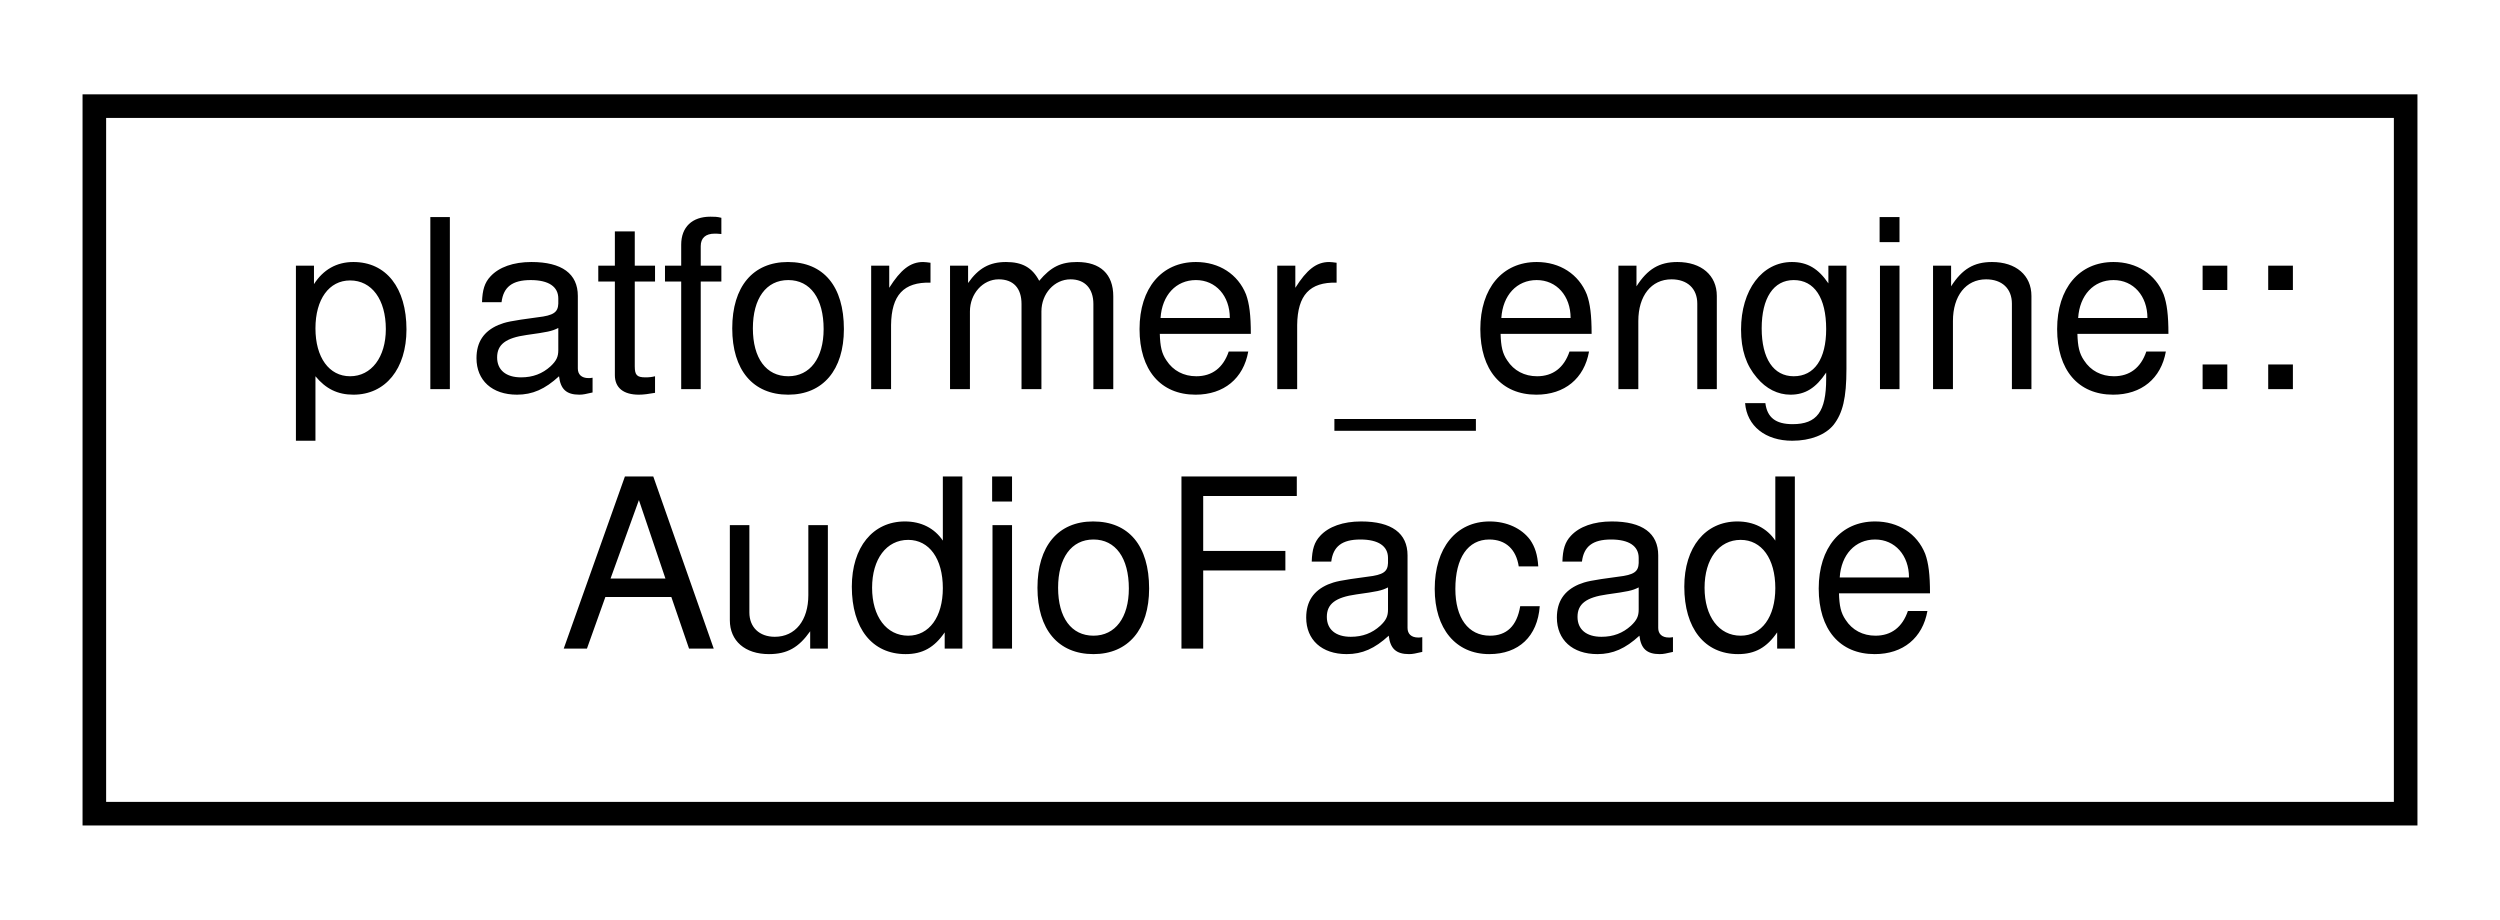
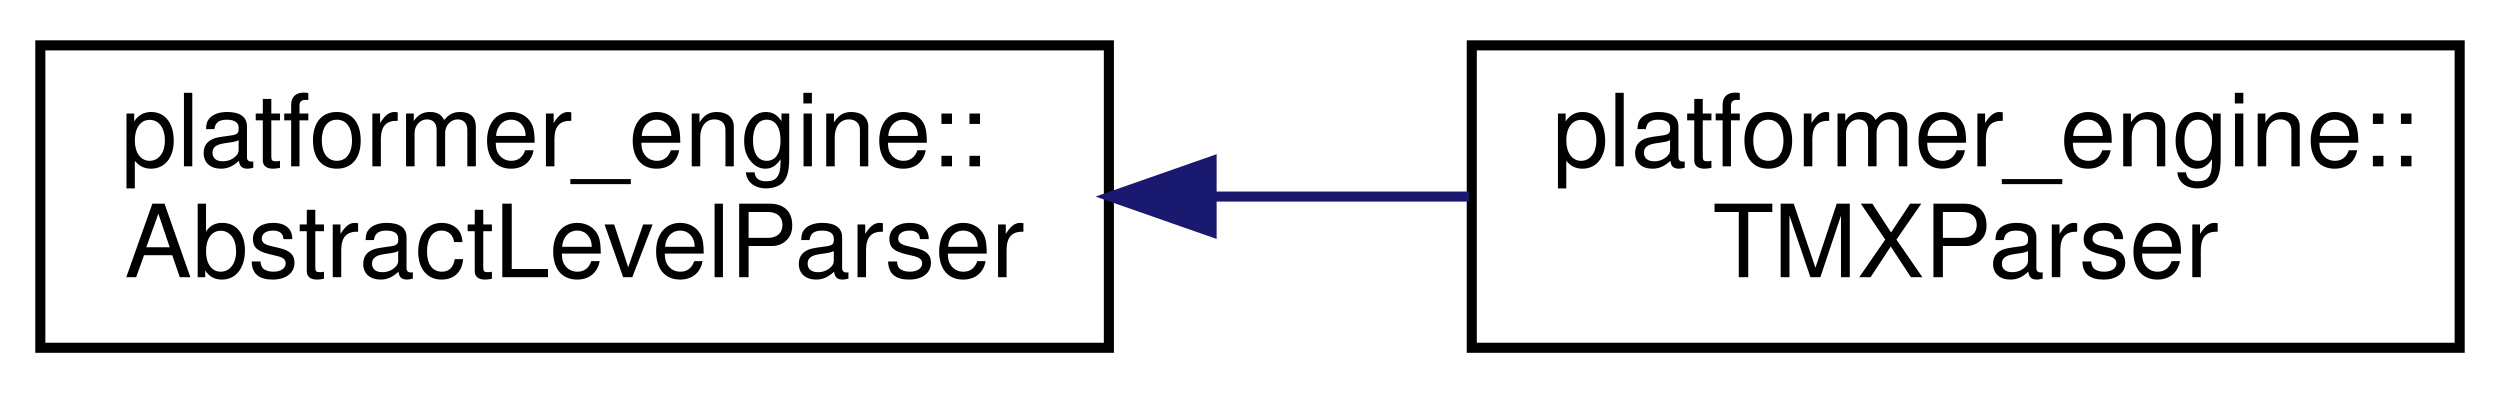
- <svg xmlns="http://www.w3.org/2000/svg" xmlns:xlink="http://www.w3.org/1999/xlink" width="106pt" height="39pt" viewBox="0.00 0.00 106.00 39.00">
+ <svg xmlns="http://www.w3.org/2000/svg" xmlns:xlink="http://www.w3.org/1999/xlink" width="248pt" height="39pt" viewBox="0.00 0.00 248.00 39.00">
  <g id="graph0" class="graph" transform="scale(1 1) rotate(0) translate(4 35)">
    <g id="node1" class="node">
      <g id="a_node1">
-         <a xlink:href="classplatformer__engine_1_1AudioFacade.html" target="_top" xlink:title=" ">
-           <polygon fill="none" stroke="black" points="0,-0.5 0,-30.5 98,-30.5 98,-0.5 0,-0.5" />
+         <a xlink:href="classplatformer__engine_1_1AbstractLevelParser.html" target="_top" xlink:title=" ">
+           <polygon fill="none" stroke="black" points="0,-0.5 0,-30.5 106,-30.5 106,-0.5 0,-0.5" />
          <text text-anchor="start" x="8" y="-18.5" font-family="Helvetica,sans-Serif" font-size="10.00">platformer_engine::</text>
-           <text text-anchor="middle" x="49" y="-7.5" font-family="Helvetica,sans-Serif" font-size="10.00">AudioFacade</text>
+           <text text-anchor="middle" x="53" y="-7.5" font-family="Helvetica,sans-Serif" font-size="10.00">AbstractLevelParser</text>
        </a>
      </g>
    </g>
+     <g id="node2" class="node">
+       <g id="a_node2">
+         <a xlink:href="classplatformer__engine_1_1TMXParser.html" target="_top" xlink:title=" ">
+           <polygon fill="none" stroke="black" points="142,-0.5 142,-30.5 240,-30.5 240,-0.5 142,-0.5" />
+           <text text-anchor="start" x="150" y="-18.5" font-family="Helvetica,sans-Serif" font-size="10.00">platformer_engine::</text>
+           <text text-anchor="middle" x="191" y="-7.5" font-family="Helvetica,sans-Serif" font-size="10.00">TMXParser</text>
+         </a>
+       </g>
+     </g>
+     <g id="edge1" class="edge">
+       <path fill="none" stroke="midnightblue" d="M116.46,-15.5C124.95,-15.5 133.55,-15.5 141.74,-15.5" />
+       <polygon fill="midnightblue" stroke="midnightblue" points="116.19,-12 106.19,-15.5 116.19,-19 116.19,-12" />
+     </g>
  </g>
</svg>
